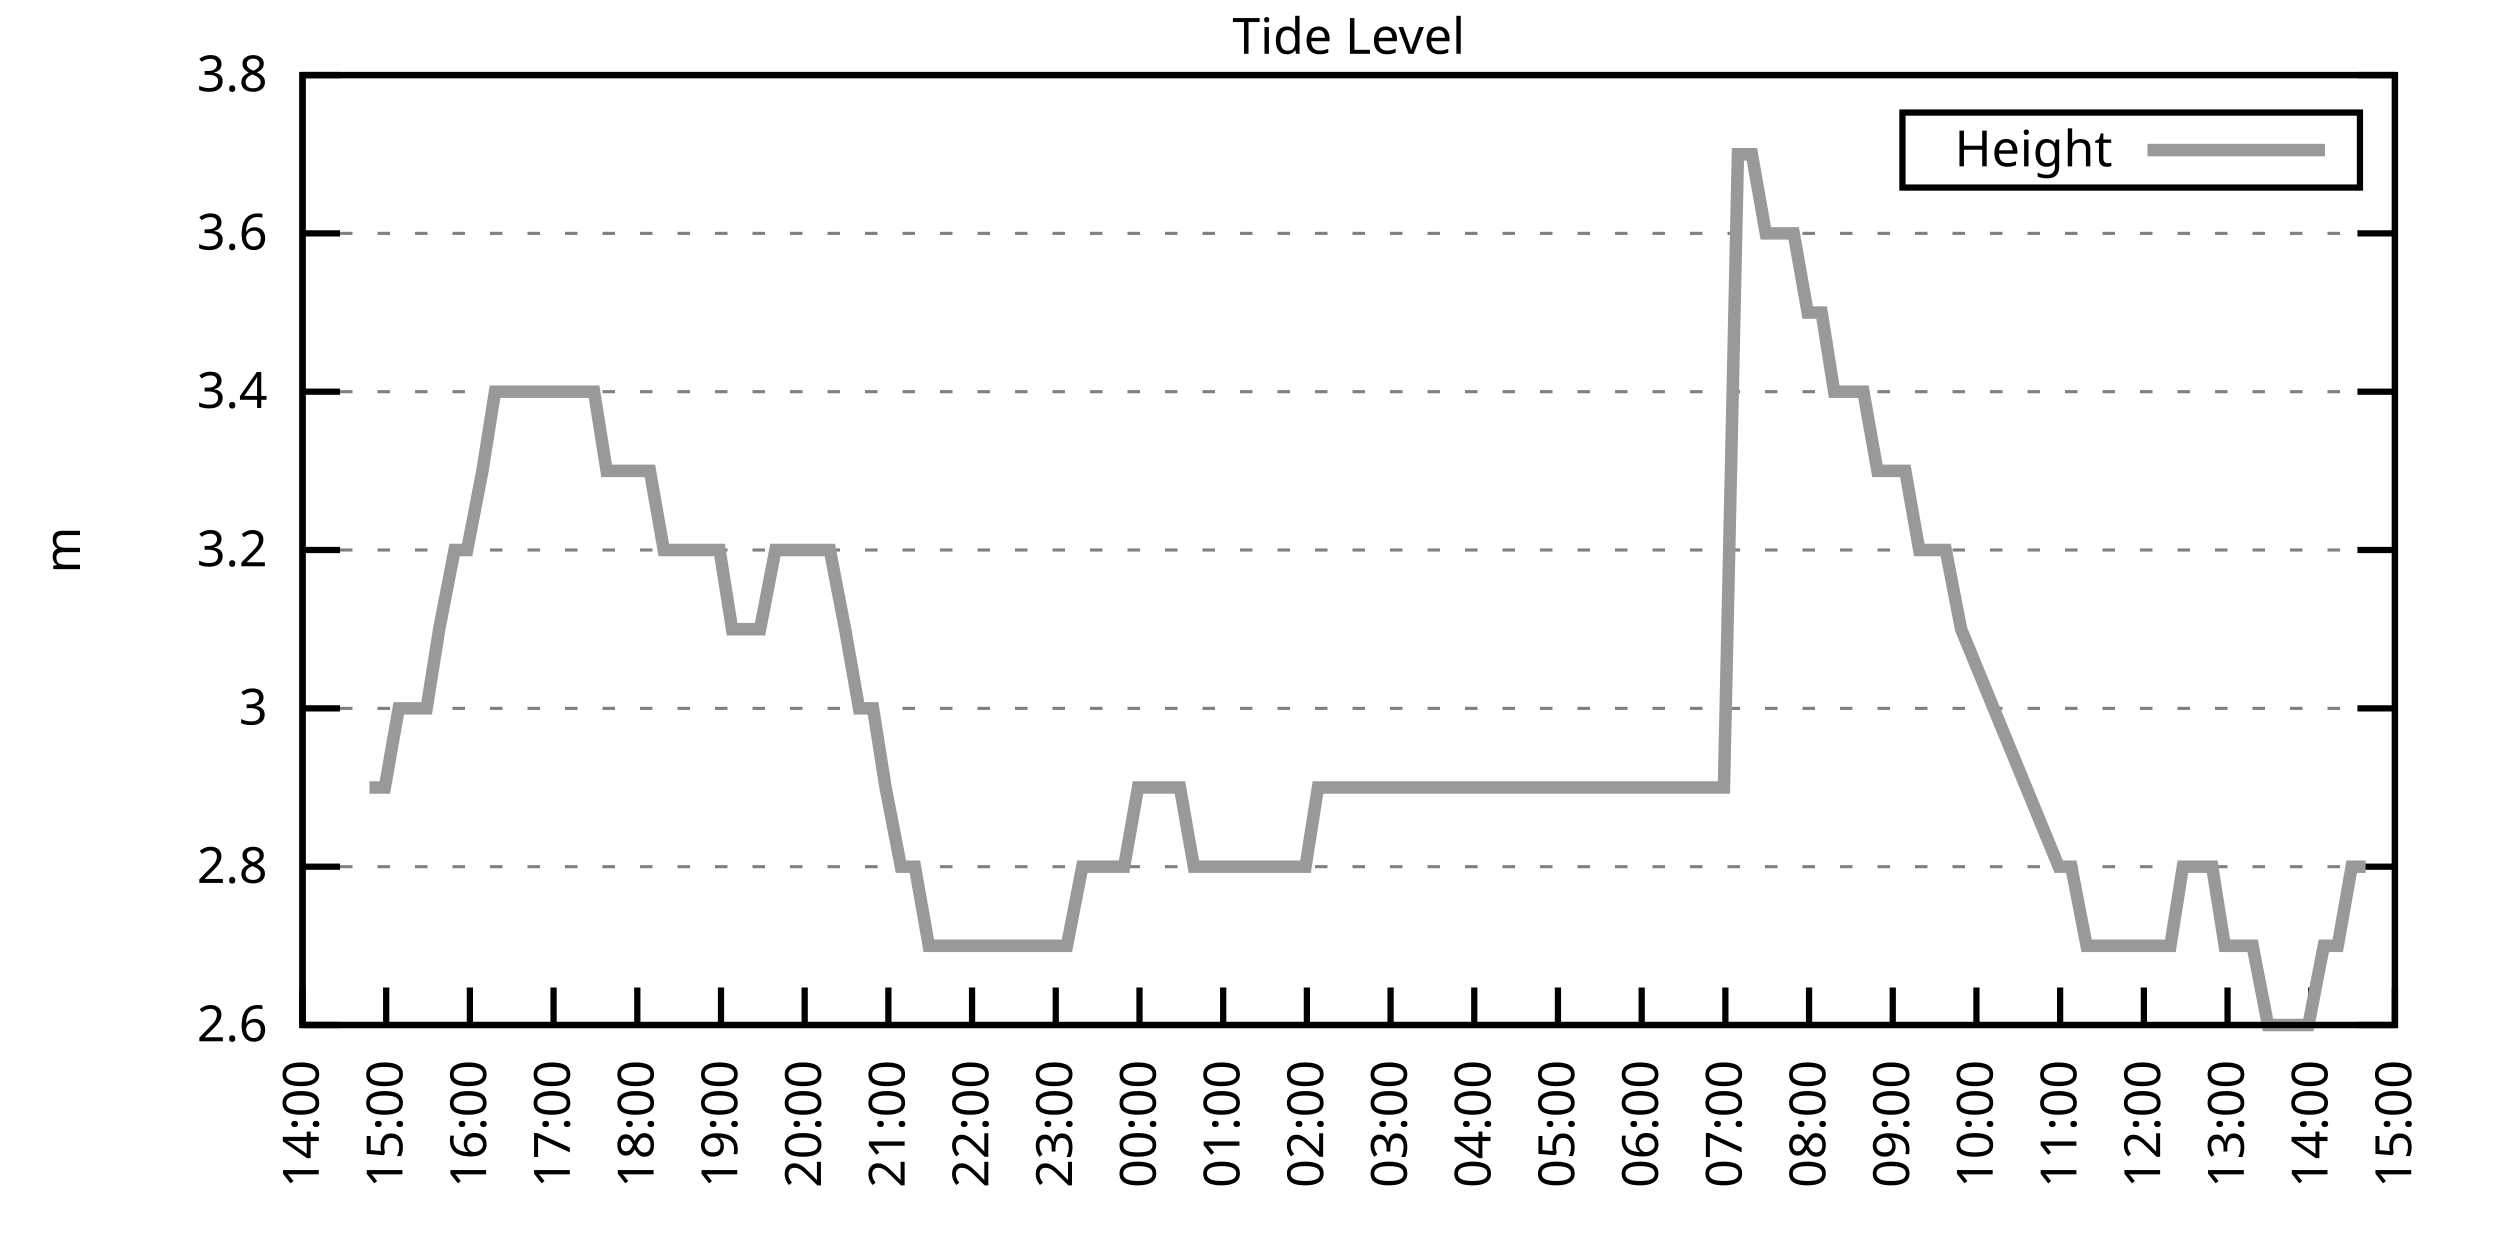
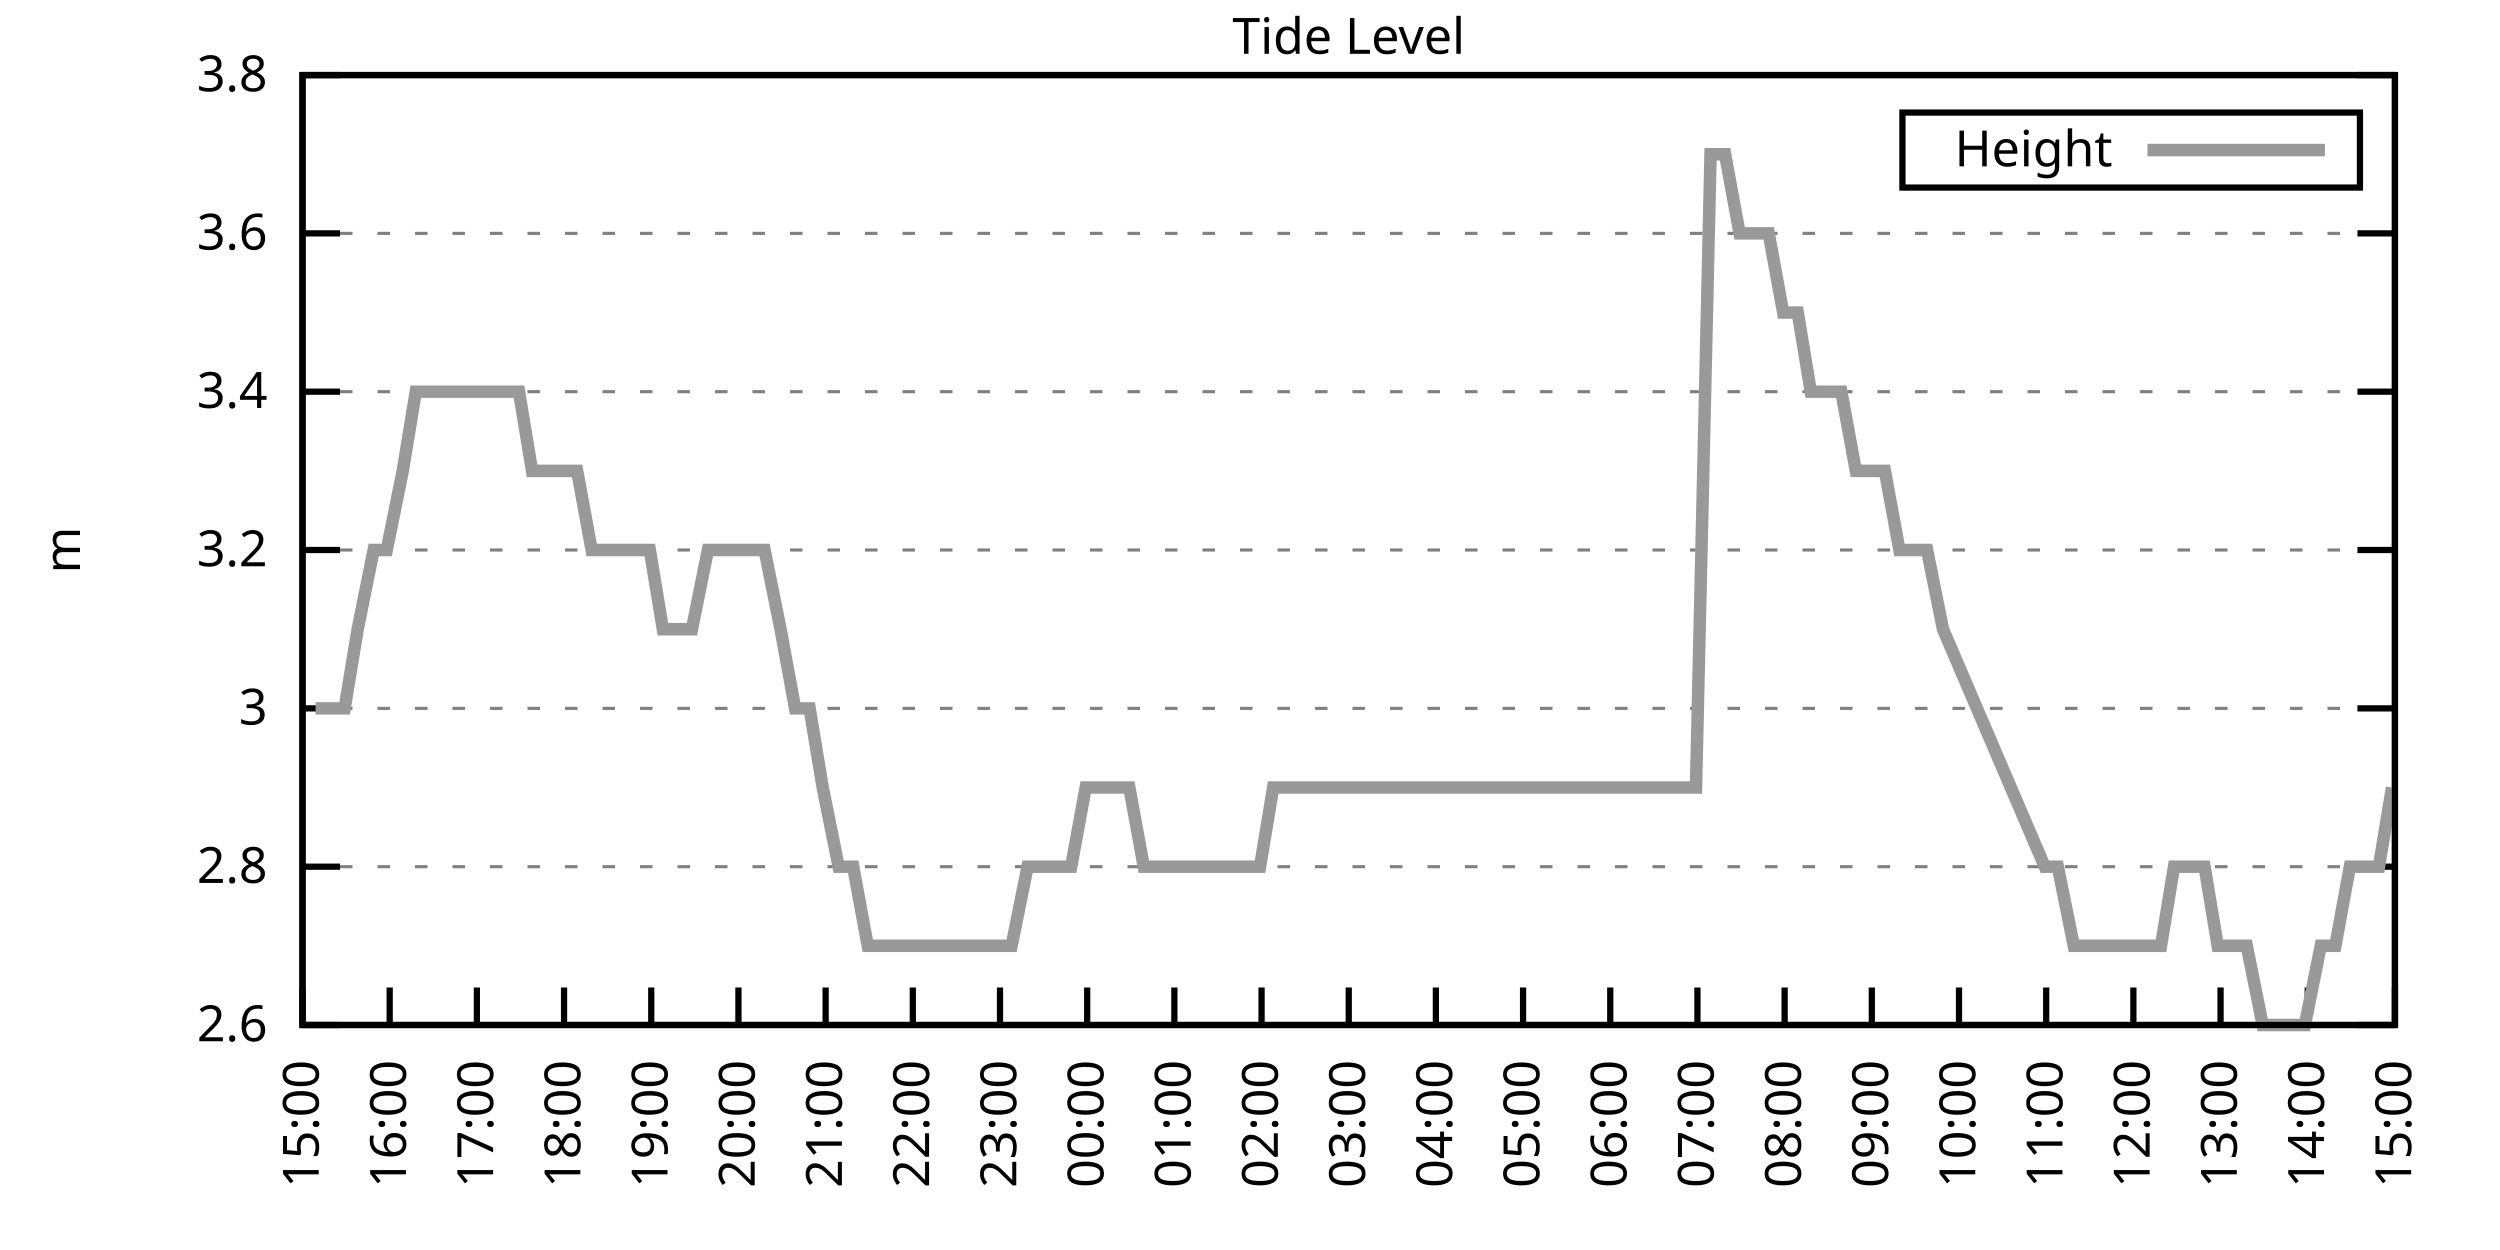
<svg xmlns="http://www.w3.org/2000/svg" xmlns:xlink="http://www.w3.org/1999/xlink" width="400" height="200" viewBox="0 0 400 200">
  <g id="gnuplot_canvas">
    <rect x="0" y="0" width="400" height="200" fill="none" />
    <defs>
      <circle id="gpDot" r="0.5" stroke-width="0.5" stroke="currentColor" />
      <path id="gpPt0" stroke-width="0.333" stroke="currentColor" d="M-1,0 h2 M0,-1 v2" />
      <path id="gpPt1" stroke-width="0.333" stroke="currentColor" d="M-1,-1 L1,1 M1,-1 L-1,1" />
      <path id="gpPt2" stroke-width="0.333" stroke="currentColor" d="M-1,0 L1,0 M0,-1 L0,1 M-1,-1 L1,1 M-1,1 L1,-1" />
      <rect id="gpPt3" stroke-width="0.333" stroke="currentColor" x="-1" y="-1" width="2" height="2" />
      <rect id="gpPt4" stroke-width="0.333" stroke="currentColor" fill="currentColor" x="-1" y="-1" width="2" height="2" />
      <circle id="gpPt5" stroke-width="0.333" stroke="currentColor" cx="0" cy="0" r="1" />
      <use xlink:href="#gpPt5" id="gpPt6" fill="currentColor" stroke="none" />
      <path id="gpPt7" stroke-width="0.333" stroke="currentColor" d="M0,-1.33 L-1.33,0.67 L1.33,0.67 z" />
      <use xlink:href="#gpPt7" id="gpPt8" fill="currentColor" stroke="none" />
      <use xlink:href="#gpPt7" id="gpPt9" stroke="currentColor" transform="rotate(180)" />
      <use xlink:href="#gpPt9" id="gpPt10" fill="currentColor" stroke="none" />
      <use xlink:href="#gpPt3" id="gpPt11" stroke="currentColor" transform="rotate(45)" />
      <use xlink:href="#gpPt11" id="gpPt12" fill="currentColor" stroke="none" />
      <path id="gpPt13" stroke-width="0.333" stroke="currentColor" d="M0,1.330 L1.265,0.411 L0.782,-1.067 L-0.782,-1.076 L-1.265,0.411 z" />
      <use xlink:href="#gpPt13" id="gpPt14" fill="currentColor" stroke="none" />
      <filter id="textbox" filterUnits="objectBoundingBox" x="0" y="0" height="1" width="1">
        <feFlood flood-color="white" flood-opacity="1" result="bgnd" />
        <feComposite in="SourceGraphic" in2="bgnd" operator="atop" />
      </filter>
      <filter id="greybox" filterUnits="objectBoundingBox" x="0" y="0" height="1" width="1">
        <feFlood flood-color="lightgrey" flood-opacity="1" result="grey" />
        <feComposite in="SourceGraphic" in2="grey" operator="atop" />
      </filter>
    </defs>
    <g fill="none" color="white" stroke="currentColor" stroke-width="1.00" stroke-linecap="butt" stroke-linejoin="miter">
</g>
    <g fill="none" color="black" stroke="currentColor" stroke-width="1.00" stroke-linecap="butt" stroke-linejoin="miter">
      <g stroke="none" shape-rendering="crispEdges">
        <polygon fill="rgb(255, 255, 255)" points="48.40,164.00 383.18,164.00 383.18,12.02 48.40,12.02 " />
      </g>
    </g>
    <g fill="none" color="black" stroke="currentColor" stroke-width="1.00" stroke-linecap="butt" stroke-linejoin="miter">
</g>
    <g fill="none" color="black" stroke="black" stroke-width="0.50" stroke-linecap="butt" stroke-linejoin="miter">
</g>
    <g fill="none" color="gray" stroke="currentColor" stroke-width="0.50" stroke-linecap="butt" stroke-linejoin="miter">
      <path stroke="gray" stroke-dasharray="2,4" class="gridline" d="M48.40,164.00 L383.19,164.00  " />
    </g>
    <g fill="none" color="gray" stroke="gray" stroke-width="1.00" stroke-linecap="butt" stroke-linejoin="miter">
</g>
    <g fill="none" color="black" stroke="currentColor" stroke-width="1.00" stroke-linecap="butt" stroke-linejoin="miter">
      <path stroke="black" d="M48.40,164.00 L54.40,164.00 M383.19,164.00 L377.19,164.00  " />
      <g transform="translate(42.80,166.60)" stroke="none" fill="black" font-family="Sans" font-size="8.00" text-anchor="end">
        <text>
          <tspan font-family="Sans"> 2.6</tspan>
        </text>
      </g>
    </g>
    <g fill="none" color="black" stroke="currentColor" stroke-width="1.00" stroke-linecap="butt" stroke-linejoin="miter">
</g>
    <g fill="none" color="black" stroke="black" stroke-width="0.50" stroke-linecap="butt" stroke-linejoin="miter">
</g>
    <g fill="none" color="gray" stroke="currentColor" stroke-width="0.50" stroke-linecap="butt" stroke-linejoin="miter">
      <path stroke="gray" stroke-dasharray="2,4" class="gridline" d="M48.40,138.67 L383.19,138.67  " />
    </g>
    <g fill="none" color="gray" stroke="gray" stroke-width="1.00" stroke-linecap="butt" stroke-linejoin="miter">
</g>
    <g fill="none" color="black" stroke="currentColor" stroke-width="1.00" stroke-linecap="butt" stroke-linejoin="miter">
      <path stroke="black" d="M48.40,138.67 L54.40,138.67 M383.19,138.67 L377.19,138.67  " />
      <g transform="translate(42.80,141.27)" stroke="none" fill="black" font-family="Sans" font-size="8.00" text-anchor="end">
        <text>
          <tspan font-family="Sans"> 2.8</tspan>
        </text>
      </g>
    </g>
    <g fill="none" color="black" stroke="currentColor" stroke-width="1.00" stroke-linecap="butt" stroke-linejoin="miter">
</g>
    <g fill="none" color="black" stroke="black" stroke-width="0.50" stroke-linecap="butt" stroke-linejoin="miter">
</g>
    <g fill="none" color="gray" stroke="currentColor" stroke-width="0.50" stroke-linecap="butt" stroke-linejoin="miter">
      <path stroke="gray" stroke-dasharray="2,4" class="gridline" d="M48.40,113.34 L383.19,113.34  " />
    </g>
    <g fill="none" color="gray" stroke="gray" stroke-width="1.00" stroke-linecap="butt" stroke-linejoin="miter">
</g>
    <g fill="none" color="black" stroke="currentColor" stroke-width="1.00" stroke-linecap="butt" stroke-linejoin="miter">
      <path stroke="black" d="M48.40,113.34 L54.40,113.34 M383.19,113.34 L377.19,113.34  " />
      <g transform="translate(42.80,115.94)" stroke="none" fill="black" font-family="Sans" font-size="8.00" text-anchor="end">
        <text>
          <tspan font-family="Sans"> 3</tspan>
        </text>
      </g>
    </g>
    <g fill="none" color="black" stroke="currentColor" stroke-width="1.00" stroke-linecap="butt" stroke-linejoin="miter">
</g>
    <g fill="none" color="black" stroke="black" stroke-width="0.50" stroke-linecap="butt" stroke-linejoin="miter">
</g>
    <g fill="none" color="gray" stroke="currentColor" stroke-width="0.50" stroke-linecap="butt" stroke-linejoin="miter">
      <path stroke="gray" stroke-dasharray="2,4" class="gridline" d="M48.40,88.00 L383.19,88.00  " />
    </g>
    <g fill="none" color="gray" stroke="gray" stroke-width="1.00" stroke-linecap="butt" stroke-linejoin="miter">
</g>
    <g fill="none" color="black" stroke="currentColor" stroke-width="1.00" stroke-linecap="butt" stroke-linejoin="miter">
      <path stroke="black" d="M48.40,88.00 L54.40,88.00 M383.19,88.00 L377.19,88.00  " />
      <g transform="translate(42.80,90.60)" stroke="none" fill="black" font-family="Sans" font-size="8.00" text-anchor="end">
        <text>
          <tspan font-family="Sans"> 3.2</tspan>
        </text>
      </g>
    </g>
    <g fill="none" color="black" stroke="currentColor" stroke-width="1.00" stroke-linecap="butt" stroke-linejoin="miter">
</g>
    <g fill="none" color="black" stroke="black" stroke-width="0.50" stroke-linecap="butt" stroke-linejoin="miter">
</g>
    <g fill="none" color="gray" stroke="currentColor" stroke-width="0.50" stroke-linecap="butt" stroke-linejoin="miter">
      <path stroke="gray" stroke-dasharray="2,4" class="gridline" d="M48.40,62.67 L383.19,62.67  " />
    </g>
    <g fill="none" color="gray" stroke="gray" stroke-width="1.00" stroke-linecap="butt" stroke-linejoin="miter">
</g>
    <g fill="none" color="black" stroke="currentColor" stroke-width="1.00" stroke-linecap="butt" stroke-linejoin="miter">
      <path stroke="black" d="M48.40,62.67 L54.40,62.67 M383.19,62.67 L377.19,62.67  " />
      <g transform="translate(42.80,65.27)" stroke="none" fill="black" font-family="Sans" font-size="8.00" text-anchor="end">
        <text>
          <tspan font-family="Sans"> 3.4</tspan>
        </text>
      </g>
    </g>
    <g fill="none" color="black" stroke="currentColor" stroke-width="1.00" stroke-linecap="butt" stroke-linejoin="miter">
</g>
    <g fill="none" color="black" stroke="black" stroke-width="0.50" stroke-linecap="butt" stroke-linejoin="miter">
</g>
    <g fill="none" color="gray" stroke="currentColor" stroke-width="0.50" stroke-linecap="butt" stroke-linejoin="miter">
      <path stroke="gray" stroke-dasharray="2,4" class="gridline" d="M48.40,37.34 L383.19,37.34  " />
    </g>
    <g fill="none" color="gray" stroke="gray" stroke-width="1.00" stroke-linecap="butt" stroke-linejoin="miter">
</g>
    <g fill="none" color="black" stroke="currentColor" stroke-width="1.00" stroke-linecap="butt" stroke-linejoin="miter">
      <path stroke="black" d="M48.40,37.34 L54.40,37.34 M383.19,37.34 L377.19,37.34  " />
      <g transform="translate(42.80,39.94)" stroke="none" fill="black" font-family="Sans" font-size="8.00" text-anchor="end">
        <text>
          <tspan font-family="Sans"> 3.6</tspan>
        </text>
      </g>
    </g>
    <g fill="none" color="black" stroke="currentColor" stroke-width="1.00" stroke-linecap="butt" stroke-linejoin="miter">
</g>
    <g fill="none" color="black" stroke="black" stroke-width="0.50" stroke-linecap="butt" stroke-linejoin="miter">
</g>
    <g fill="none" color="gray" stroke="currentColor" stroke-width="0.50" stroke-linecap="butt" stroke-linejoin="miter">
      <path stroke="gray" stroke-dasharray="2,4" class="gridline" d="M48.40,12.01 L383.19,12.01  " />
    </g>
    <g fill="none" color="gray" stroke="gray" stroke-width="1.00" stroke-linecap="butt" stroke-linejoin="miter">
</g>
    <g fill="none" color="black" stroke="currentColor" stroke-width="1.00" stroke-linecap="butt" stroke-linejoin="miter">
      <path stroke="black" d="M48.40,12.01 L54.40,12.01 M383.19,12.01 L377.19,12.01  " />
      <g transform="translate(42.80,14.61)" stroke="none" fill="black" font-family="Sans" font-size="8.00" text-anchor="end">
        <text>
          <tspan font-family="Sans"> 3.8</tspan>
        </text>
      </g>
    </g>
    <g fill="none" color="black" stroke="currentColor" stroke-width="1.00" stroke-linecap="butt" stroke-linejoin="miter">
      <path stroke="black" d="M48.40,164.00 L48.40,158.00  " />
      <g transform="translate(51.00,169.60) rotate(270.00)" stroke="none" fill="black" font-family="Sans" font-size="8.00" text-anchor="end">
        <text>
-           <tspan font-family="Sans">14:00</tspan>
-         </text>
-       </g>
-     </g>
-     <g fill="none" color="black" stroke="currentColor" stroke-width="1.00" stroke-linecap="butt" stroke-linejoin="miter">
-       <path stroke="black" d="M61.79,164.00 L61.79,158.00  " />
-       <g transform="translate(64.39,169.60) rotate(270.00)" stroke="none" fill="black" font-family="Sans" font-size="8.00" text-anchor="end">
-         <text>
          <tspan font-family="Sans">15:00</tspan>
        </text>
      </g>
    </g>
    <g fill="none" color="black" stroke="currentColor" stroke-width="1.00" stroke-linecap="butt" stroke-linejoin="miter">
-       <path stroke="black" d="M75.18,164.00 L75.18,158.00  " />
-       <g transform="translate(77.78,169.60) rotate(270.00)" stroke="none" fill="black" font-family="Sans" font-size="8.00" text-anchor="end">
+       <path stroke="black" d="M62.35,164.00 L62.35,158.00  " />
+       <g transform="translate(64.95,169.60) rotate(270.00)" stroke="none" fill="black" font-family="Sans" font-size="8.00" text-anchor="end">
        <text>
          <tspan font-family="Sans">16:00</tspan>
        </text>
      </g>
    </g>
    <g fill="none" color="black" stroke="currentColor" stroke-width="1.00" stroke-linecap="butt" stroke-linejoin="miter">
-       <path stroke="black" d="M88.57,164.00 L88.57,158.00  " />
-       <g transform="translate(91.17,169.60) rotate(270.00)" stroke="none" fill="black" font-family="Sans" font-size="8.00" text-anchor="end">
+       <path stroke="black" d="M76.30,164.00 L76.30,158.00  " />
+       <g transform="translate(78.90,169.60) rotate(270.00)" stroke="none" fill="black" font-family="Sans" font-size="8.00" text-anchor="end">
        <text>
          <tspan font-family="Sans">17:00</tspan>
        </text>
      </g>
    </g>
    <g fill="none" color="black" stroke="currentColor" stroke-width="1.00" stroke-linecap="butt" stroke-linejoin="miter">
-       <path stroke="black" d="M101.97,164.00 L101.97,158.00  " />
-       <g transform="translate(104.57,169.60) rotate(270.00)" stroke="none" fill="black" font-family="Sans" font-size="8.00" text-anchor="end">
+       <path stroke="black" d="M90.25,164.00 L90.25,158.00  " />
+       <g transform="translate(92.85,169.60) rotate(270.00)" stroke="none" fill="black" font-family="Sans" font-size="8.00" text-anchor="end">
        <text>
          <tspan font-family="Sans">18:00</tspan>
        </text>
      </g>
    </g>
    <g fill="none" color="black" stroke="currentColor" stroke-width="1.00" stroke-linecap="butt" stroke-linejoin="miter">
-       <path stroke="black" d="M115.36,164.00 L115.36,158.00  " />
-       <g transform="translate(117.96,169.60) rotate(270.00)" stroke="none" fill="black" font-family="Sans" font-size="8.00" text-anchor="end">
+       <path stroke="black" d="M104.20,164.00 L104.20,158.00  " />
+       <g transform="translate(106.80,169.60) rotate(270.00)" stroke="none" fill="black" font-family="Sans" font-size="8.00" text-anchor="end">
        <text>
          <tspan font-family="Sans">19:00</tspan>
        </text>
      </g>
    </g>
    <g fill="none" color="black" stroke="currentColor" stroke-width="1.00" stroke-linecap="butt" stroke-linejoin="miter">
-       <path stroke="black" d="M128.75,164.00 L128.75,158.00  " />
-       <g transform="translate(131.35,169.60) rotate(270.00)" stroke="none" fill="black" font-family="Sans" font-size="8.00" text-anchor="end">
+       <path stroke="black" d="M118.15,164.00 L118.15,158.00  " />
+       <g transform="translate(120.75,169.60) rotate(270.00)" stroke="none" fill="black" font-family="Sans" font-size="8.00" text-anchor="end">
        <text>
          <tspan font-family="Sans">20:00</tspan>
        </text>
      </g>
    </g>
    <g fill="none" color="black" stroke="currentColor" stroke-width="1.00" stroke-linecap="butt" stroke-linejoin="miter">
-       <path stroke="black" d="M142.14,164.00 L142.14,158.00  " />
-       <g transform="translate(144.74,169.60) rotate(270.00)" stroke="none" fill="black" font-family="Sans" font-size="8.00" text-anchor="end">
+       <path stroke="black" d="M132.10,164.00 L132.10,158.00  " />
+       <g transform="translate(134.70,169.60) rotate(270.00)" stroke="none" fill="black" font-family="Sans" font-size="8.00" text-anchor="end">
        <text>
          <tspan font-family="Sans">21:00</tspan>
        </text>
      </g>
    </g>
    <g fill="none" color="black" stroke="currentColor" stroke-width="1.00" stroke-linecap="butt" stroke-linejoin="miter">
-       <path stroke="black" d="M155.53,164.00 L155.53,158.00  " />
-       <g transform="translate(158.13,169.60) rotate(270.00)" stroke="none" fill="black" font-family="Sans" font-size="8.00" text-anchor="end">
+       <path stroke="black" d="M146.05,164.00 L146.05,158.00  " />
+       <g transform="translate(148.65,169.60) rotate(270.00)" stroke="none" fill="black" font-family="Sans" font-size="8.00" text-anchor="end">
        <text>
          <tspan font-family="Sans">22:00</tspan>
        </text>
      </g>
    </g>
    <g fill="none" color="black" stroke="currentColor" stroke-width="1.00" stroke-linecap="butt" stroke-linejoin="miter">
-       <path stroke="black" d="M168.92,164.00 L168.92,158.00  " />
-       <g transform="translate(171.52,169.60) rotate(270.00)" stroke="none" fill="black" font-family="Sans" font-size="8.00" text-anchor="end">
+       <path stroke="black" d="M160.00,164.00 L160.00,158.00  " />
+       <g transform="translate(162.60,169.60) rotate(270.00)" stroke="none" fill="black" font-family="Sans" font-size="8.00" text-anchor="end">
        <text>
          <tspan font-family="Sans">23:00</tspan>
        </text>
      </g>
    </g>
    <g fill="none" color="black" stroke="currentColor" stroke-width="1.00" stroke-linecap="butt" stroke-linejoin="miter">
-       <path stroke="black" d="M182.32,164.00 L182.32,158.00  " />
-       <g transform="translate(184.92,169.60) rotate(270.00)" stroke="none" fill="black" font-family="Sans" font-size="8.00" text-anchor="end">
+       <path stroke="black" d="M173.95,164.00 L173.95,158.00  " />
+       <g transform="translate(176.55,169.60) rotate(270.00)" stroke="none" fill="black" font-family="Sans" font-size="8.00" text-anchor="end">
        <text>
          <tspan font-family="Sans">00:00</tspan>
        </text>
      </g>
    </g>
    <g fill="none" color="black" stroke="currentColor" stroke-width="1.00" stroke-linecap="butt" stroke-linejoin="miter">
-       <path stroke="black" d="M195.71,164.00 L195.71,158.00  " />
-       <g transform="translate(198.31,169.60) rotate(270.00)" stroke="none" fill="black" font-family="Sans" font-size="8.00" text-anchor="end">
+       <path stroke="black" d="M187.90,164.00 L187.90,158.00  " />
+       <g transform="translate(190.50,169.60) rotate(270.00)" stroke="none" fill="black" font-family="Sans" font-size="8.00" text-anchor="end">
        <text>
          <tspan font-family="Sans">01:00</tspan>
        </text>
      </g>
    </g>
    <g fill="none" color="black" stroke="currentColor" stroke-width="1.00" stroke-linecap="butt" stroke-linejoin="miter">
-       <path stroke="black" d="M209.10,164.00 L209.10,158.00  " />
-       <g transform="translate(211.70,169.60) rotate(270.00)" stroke="none" fill="black" font-family="Sans" font-size="8.00" text-anchor="end">
+       <path stroke="black" d="M201.85,164.00 L201.85,158.00  " />
+       <g transform="translate(204.45,169.60) rotate(270.00)" stroke="none" fill="black" font-family="Sans" font-size="8.00" text-anchor="end">
        <text>
          <tspan font-family="Sans">02:00</tspan>
        </text>
      </g>
    </g>
    <g fill="none" color="black" stroke="currentColor" stroke-width="1.00" stroke-linecap="butt" stroke-linejoin="miter">
-       <path stroke="black" d="M222.49,164.00 L222.49,158.00  " />
-       <g transform="translate(225.09,169.60) rotate(270.00)" stroke="none" fill="black" font-family="Sans" font-size="8.00" text-anchor="end">
+       <path stroke="black" d="M215.80,164.00 L215.80,158.00  " />
+       <g transform="translate(218.40,169.60) rotate(270.00)" stroke="none" fill="black" font-family="Sans" font-size="8.00" text-anchor="end">
        <text>
          <tspan font-family="Sans">03:00</tspan>
        </text>
      </g>
    </g>
    <g fill="none" color="black" stroke="currentColor" stroke-width="1.00" stroke-linecap="butt" stroke-linejoin="miter">
-       <path stroke="black" d="M235.88,164.00 L235.88,158.00  " />
-       <g transform="translate(238.48,169.60) rotate(270.00)" stroke="none" fill="black" font-family="Sans" font-size="8.00" text-anchor="end">
+       <path stroke="black" d="M229.74,164.00 L229.74,158.00  " />
+       <g transform="translate(232.34,169.60) rotate(270.00)" stroke="none" fill="black" font-family="Sans" font-size="8.00" text-anchor="end">
        <text>
          <tspan font-family="Sans">04:00</tspan>
        </text>
      </g>
    </g>
    <g fill="none" color="black" stroke="currentColor" stroke-width="1.00" stroke-linecap="butt" stroke-linejoin="miter">
-       <path stroke="black" d="M249.27,164.00 L249.27,158.00  " />
-       <g transform="translate(251.87,169.60) rotate(270.00)" stroke="none" fill="black" font-family="Sans" font-size="8.00" text-anchor="end">
+       <path stroke="black" d="M243.69,164.00 L243.69,158.00  " />
+       <g transform="translate(246.29,169.60) rotate(270.00)" stroke="none" fill="black" font-family="Sans" font-size="8.00" text-anchor="end">
        <text>
          <tspan font-family="Sans">05:00</tspan>
        </text>
      </g>
    </g>
    <g fill="none" color="black" stroke="currentColor" stroke-width="1.00" stroke-linecap="butt" stroke-linejoin="miter">
-       <path stroke="black" d="M262.67,164.00 L262.67,158.00  " />
-       <g transform="translate(265.27,169.60) rotate(270.00)" stroke="none" fill="black" font-family="Sans" font-size="8.00" text-anchor="end">
+       <path stroke="black" d="M257.64,164.00 L257.64,158.00  " />
+       <g transform="translate(260.24,169.60) rotate(270.00)" stroke="none" fill="black" font-family="Sans" font-size="8.00" text-anchor="end">
        <text>
          <tspan font-family="Sans">06:00</tspan>
        </text>
      </g>
    </g>
    <g fill="none" color="black" stroke="currentColor" stroke-width="1.00" stroke-linecap="butt" stroke-linejoin="miter">
-       <path stroke="black" d="M276.06,164.00 L276.06,158.00  " />
-       <g transform="translate(278.66,169.60) rotate(270.00)" stroke="none" fill="black" font-family="Sans" font-size="8.00" text-anchor="end">
+       <path stroke="black" d="M271.59,164.00 L271.59,158.00  " />
+       <g transform="translate(274.19,169.60) rotate(270.00)" stroke="none" fill="black" font-family="Sans" font-size="8.00" text-anchor="end">
        <text>
          <tspan font-family="Sans">07:00</tspan>
        </text>
      </g>
    </g>
    <g fill="none" color="black" stroke="currentColor" stroke-width="1.00" stroke-linecap="butt" stroke-linejoin="miter">
-       <path stroke="black" d="M289.45,164.00 L289.45,158.00  " />
-       <g transform="translate(292.05,169.60) rotate(270.00)" stroke="none" fill="black" font-family="Sans" font-size="8.00" text-anchor="end">
+       <path stroke="black" d="M285.54,164.00 L285.54,158.00  " />
+       <g transform="translate(288.14,169.60) rotate(270.00)" stroke="none" fill="black" font-family="Sans" font-size="8.00" text-anchor="end">
        <text>
          <tspan font-family="Sans">08:00</tspan>
        </text>
      </g>
    </g>
    <g fill="none" color="black" stroke="currentColor" stroke-width="1.00" stroke-linecap="butt" stroke-linejoin="miter">
-       <path stroke="black" d="M302.84,164.00 L302.84,158.00  " />
-       <g transform="translate(305.44,169.60) rotate(270.00)" stroke="none" fill="black" font-family="Sans" font-size="8.00" text-anchor="end">
+       <path stroke="black" d="M299.49,164.00 L299.49,158.00  " />
+       <g transform="translate(302.09,169.60) rotate(270.00)" stroke="none" fill="black" font-family="Sans" font-size="8.00" text-anchor="end">
        <text>
          <tspan font-family="Sans">09:00</tspan>
        </text>
      </g>
    </g>
    <g fill="none" color="black" stroke="currentColor" stroke-width="1.00" stroke-linecap="butt" stroke-linejoin="miter">
-       <path stroke="black" d="M316.23,164.00 L316.23,158.00  " />
-       <g transform="translate(318.83,169.60) rotate(270.00)" stroke="none" fill="black" font-family="Sans" font-size="8.00" text-anchor="end">
+       <path stroke="black" d="M313.44,164.00 L313.44,158.00  " />
+       <g transform="translate(316.04,169.60) rotate(270.00)" stroke="none" fill="black" font-family="Sans" font-size="8.00" text-anchor="end">
        <text>
          <tspan font-family="Sans">10:00</tspan>
        </text>
      </g>
    </g>
    <g fill="none" color="black" stroke="currentColor" stroke-width="1.00" stroke-linecap="butt" stroke-linejoin="miter">
-       <path stroke="black" d="M329.62,164.00 L329.62,158.00  " />
-       <g transform="translate(332.22,169.60) rotate(270.00)" stroke="none" fill="black" font-family="Sans" font-size="8.00" text-anchor="end">
+       <path stroke="black" d="M327.39,164.00 L327.39,158.00  " />
+       <g transform="translate(329.99,169.60) rotate(270.00)" stroke="none" fill="black" font-family="Sans" font-size="8.00" text-anchor="end">
        <text>
          <tspan font-family="Sans">11:00</tspan>
        </text>
      </g>
    </g>
    <g fill="none" color="black" stroke="currentColor" stroke-width="1.00" stroke-linecap="butt" stroke-linejoin="miter">
-       <path stroke="black" d="M343.02,164.00 L343.02,158.00  " />
-       <g transform="translate(345.62,169.60) rotate(270.00)" stroke="none" fill="black" font-family="Sans" font-size="8.00" text-anchor="end">
+       <path stroke="black" d="M341.34,164.00 L341.34,158.00  " />
+       <g transform="translate(343.94,169.60) rotate(270.00)" stroke="none" fill="black" font-family="Sans" font-size="8.00" text-anchor="end">
        <text>
          <tspan font-family="Sans">12:00</tspan>
        </text>
      </g>
    </g>
    <g fill="none" color="black" stroke="currentColor" stroke-width="1.00" stroke-linecap="butt" stroke-linejoin="miter">
-       <path stroke="black" d="M356.41,164.00 L356.41,158.00  " />
-       <g transform="translate(359.01,169.60) rotate(270.00)" stroke="none" fill="black" font-family="Sans" font-size="8.00" text-anchor="end">
+       <path stroke="black" d="M355.29,164.00 L355.29,158.00  " />
+       <g transform="translate(357.89,169.60) rotate(270.00)" stroke="none" fill="black" font-family="Sans" font-size="8.00" text-anchor="end">
        <text>
          <tspan font-family="Sans">13:00</tspan>
        </text>
      </g>
    </g>
    <g fill="none" color="black" stroke="currentColor" stroke-width="1.00" stroke-linecap="butt" stroke-linejoin="miter">
-       <path stroke="black" d="M369.80,164.00 L369.80,158.00  " />
-       <g transform="translate(372.40,169.60) rotate(270.00)" stroke="none" fill="black" font-family="Sans" font-size="8.00" text-anchor="end">
+       <path stroke="black" d="M369.24,164.00 L369.24,158.00  " />
+       <g transform="translate(371.84,169.60) rotate(270.00)" stroke="none" fill="black" font-family="Sans" font-size="8.00" text-anchor="end">
        <text>
          <tspan font-family="Sans">14:00</tspan>
        </text>
      </g>
    </g>
    <g fill="none" color="black" stroke="currentColor" stroke-width="1.00" stroke-linecap="butt" stroke-linejoin="miter">
      <path stroke="black" d="M383.19,164.00 L383.19,158.00  " />
      <g transform="translate(385.79,169.60) rotate(270.00)" stroke="none" fill="black" font-family="Sans" font-size="8.00" text-anchor="end">
        <text>
          <tspan font-family="Sans">15:00</tspan>
        </text>
      </g>
    </g>
    <g fill="none" color="black" stroke="currentColor" stroke-width="1.00" stroke-linecap="butt" stroke-linejoin="miter">
</g>
    <g fill="none" color="black" stroke="currentColor" stroke-width="1.00" stroke-linecap="butt" stroke-linejoin="miter">
      <path stroke="black" d="M48.40,12.01 L48.40,164.00 L383.19,164.00 L383.19,12.01 L48.40,12.01 Z  " />
    </g>
    <g fill="none" color="black" stroke="currentColor" stroke-width="1.00" stroke-linecap="butt" stroke-linejoin="miter">
</g>
    <g fill="none" color="black" stroke="currentColor" stroke-width="1.00" stroke-linecap="butt" stroke-linejoin="miter">
      <path stroke="black" d="M304.39,30.01 L304.39,18.01 L377.59,18.01 L377.59,30.01 L304.39,30.01 Z  " />
    </g>
    <g id="Tide_level_plot_1">
      <g fill="none" color="white" stroke="black" stroke-width="2.00" stroke-linecap="butt" stroke-linejoin="miter">
</g>
      <g fill="none" color="black" stroke="currentColor" stroke-width="2.00" stroke-linecap="butt" stroke-linejoin="miter">
        <g transform="translate(337.99,26.61)" stroke="none" fill="black" font-family="Sans" font-size="8.00" text-anchor="end">
          <text>
            <tspan font-family="Sans">Height</tspan>
          </text>
        </g>
      </g>
      <g fill="none" color="black" stroke="currentColor" stroke-width="2.00" stroke-linecap="butt" stroke-linejoin="miter">
-         <path stroke="rgb(153, 153, 153)" d="M343.59,24.01 L371.99,24.01 M59.11,126.00 L61.57,126.00 L63.80,113.34 L65.81,113.34 L68.26,113.34 L70.27,100.67   L72.73,88.00 L74.74,88.00 L77.19,75.34 L79.20,62.67 L81.66,62.67 L83.89,62.67 L85.90,62.67 L88.35,62.67   L90.36,62.67 L92.82,62.67 L95.05,62.67 L97.06,75.34 L99.51,75.34 L101.74,75.34 L103.98,75.34 L106.21,88.00   L108.44,88.00 L110.45,88.00 L112.90,88.00 L115.13,88.00 L117.14,100.67 L119.38,100.67 L121.61,100.67 L124.06,88.00   L126.07,88.00 L128.53,88.00 L130.76,88.00 L132.77,88.00 L135.22,100.67 L137.45,113.34 L139.69,113.34 L141.69,126.00   L144.15,138.67 L146.38,138.67 L148.61,151.33 L150.85,151.33 L152.85,151.33 L155.31,151.33 L157.54,151.33 L159.77,151.33   L161.78,151.33 L164.24,151.33 L166.47,151.33 L168.70,151.33 L170.71,151.33 L173.17,138.67 L175.40,138.67 L177.63,138.67   L179.86,138.67 L182.09,126.00 L184.32,126.00 L186.33,126.00 L188.79,126.00 L191.02,138.67 L193.25,138.67 L195.26,138.67   L197.72,138.67 L199.95,138.67 L201.96,138.67 L204.41,138.67 L206.64,138.67 L208.88,138.67 L210.88,126.00 L213.34,126.00   L215.35,126.00 L217.80,126.00 L220.04,126.00 L222.27,126.00 L224.50,126.00 L226.51,126.00 L228.96,126.00 L230.97,126.00   L233.20,126.00 L235.66,126.00 L237.89,126.00 L239.90,126.00 L242.13,126.00 L244.59,126.00 L246.60,126.00 L251.28,126.00   L253.51,126.00 L255.52,126.00 L257.98,126.00 L260.21,126.00 L262.44,126.00 L266.91,126.00 L269.14,126.00 L271.37,126.00   L273.60,126.00 L275.83,126.00 L278.07,24.68 L280.30,24.68 L282.53,37.34 L284.54,37.34 L286.99,37.34 L289.23,50.01   L291.46,50.01 L293.47,62.67 L295.92,62.67 L298.15,62.67 L300.39,75.34 L302.39,75.34 L304.85,75.34 L307.08,88.00   L309.09,88.00 L311.32,88.00 L313.78,100.67 L329.40,138.67 L331.41,138.67 L333.86,151.33 L335.87,151.33 L338.33,151.33   L340.56,151.33 L342.79,151.33 L344.80,151.33 L347.26,151.33 L349.26,138.67 L351.50,138.67 L353.95,138.67 L355.96,151.33   L358.42,151.33 L360.42,151.33 L362.88,164.00 L365.11,164.00 L367.12,164.00 L369.35,164.00 L371.81,151.33 L374.04,151.33   L376.27,138.67 L378.50,138.67  " />
+         <path stroke="rgb(153, 153, 153)" d="M343.59,24.01 L371.99,24.01 M50.49,113.34 L52.58,113.34 L55.14,113.34 L57.23,100.67 L59.79,88.00 L61.88,88.00   L64.44,75.34 L66.53,62.67 L69.09,62.67 L71.42,62.67 L73.51,62.67 L76.07,62.67 L78.16,62.67 L80.72,62.67   L83.04,62.67 L85.13,75.34 L87.69,75.34 L90.02,75.34 L92.34,75.34 L94.67,88.00 L96.99,88.00 L99.08,88.00   L101.64,88.00 L103.97,88.00 L106.06,100.67 L108.38,100.67 L110.71,100.67 L113.27,88.00 L115.36,88.00 L117.92,88.00   L120.24,88.00 L122.33,88.00 L124.89,100.67 L127.22,113.34 L129.54,113.34 L131.63,126.00 L134.19,138.67 L136.51,138.67   L138.84,151.33 L141.16,151.33 L143.26,151.33 L145.81,151.33 L148.14,151.33 L150.46,151.33 L152.56,151.33 L155.11,151.33   L157.44,151.33 L159.76,151.33 L161.86,151.33 L164.41,138.67 L166.74,138.67 L169.06,138.67 L171.39,138.67 L173.71,126.00   L176.04,126.00 L178.13,126.00 L180.69,126.00 L183.01,138.67 L185.34,138.67 L187.43,138.67 L189.99,138.67 L192.31,138.67   L194.41,138.67 L196.96,138.67 L199.29,138.67 L201.61,138.67 L203.71,126.00 L206.26,126.00 L208.36,126.00 L210.91,126.00   L213.24,126.00 L215.56,126.00 L217.89,126.00 L219.98,126.00 L222.54,126.00 L224.63,126.00 L226.95,126.00 L229.51,126.00   L231.84,126.00 L233.93,126.00 L236.25,126.00 L238.81,126.00 L240.90,126.00 L245.79,126.00 L248.11,126.00 L250.20,126.00   L252.76,126.00 L255.09,126.00 L257.41,126.00 L262.06,126.00 L264.39,126.00 L266.71,126.00 L269.04,126.00 L271.36,126.00   L273.69,24.68 L276.01,24.68 L278.34,37.34 L280.43,37.34 L282.99,37.34 L285.31,50.01 L287.64,50.01 L289.73,62.67   L292.29,62.67 L294.61,62.67 L296.94,75.34 L299.03,75.34 L301.58,75.34 L303.91,88.00 L306.00,88.00 L308.33,88.00   L310.88,100.67 L327.16,138.67 L329.25,138.67 L331.81,151.33 L333.90,151.33 L336.46,151.33 L338.78,151.33 L341.11,151.33   L343.20,151.33 L345.76,151.33 L347.85,138.67 L350.18,138.67 L352.73,138.67 L354.83,151.33 L357.38,151.33 L359.48,151.33   L362.03,164.00 L364.36,164.00 L366.45,164.00 L368.78,164.00 L371.33,151.33 L373.66,151.33 L375.98,138.67 L378.31,138.67   L380.63,138.67 L382.73,126.00  " />
      </g>
    </g>
    <g fill="none" color="black" stroke="currentColor" stroke-width="2.00" stroke-linecap="butt" stroke-linejoin="miter">
</g>
    <g fill="none" color="black" stroke="black" stroke-width="1.00" stroke-linecap="butt" stroke-linejoin="miter">
</g>
    <g fill="none" color="black" stroke="currentColor" stroke-width="1.00" stroke-linecap="butt" stroke-linejoin="miter">
      <path stroke="black" d="M48.40,12.01 L48.40,164.00 L383.19,164.00 L383.19,12.01 L48.40,12.01 Z  " />
      <g transform="translate(12.80,88.01) rotate(270.00)" stroke="none" fill="black" font-family="Sans" font-size="8.00" text-anchor="middle">
        <text>
          <tspan font-family="Sans">m</tspan>
        </text>
      </g>
    </g>
    <g fill="none" color="black" stroke="currentColor" stroke-width="1.00" stroke-linecap="butt" stroke-linejoin="miter">
</g>
    <g fill="none" color="black" stroke="currentColor" stroke-width="1.00" stroke-linecap="butt" stroke-linejoin="miter">
      <g transform="translate(215.79,8.61)" stroke="none" fill="black" font-family="Sans" font-size="8.00" text-anchor="middle">
        <text>
          <tspan font-family="Sans">Tide Level</tspan>
        </text>
      </g>
    </g>
    <g fill="none" color="black" stroke="currentColor" stroke-width="1.00" stroke-linecap="butt" stroke-linejoin="miter">
</g>
  </g>
</svg>
